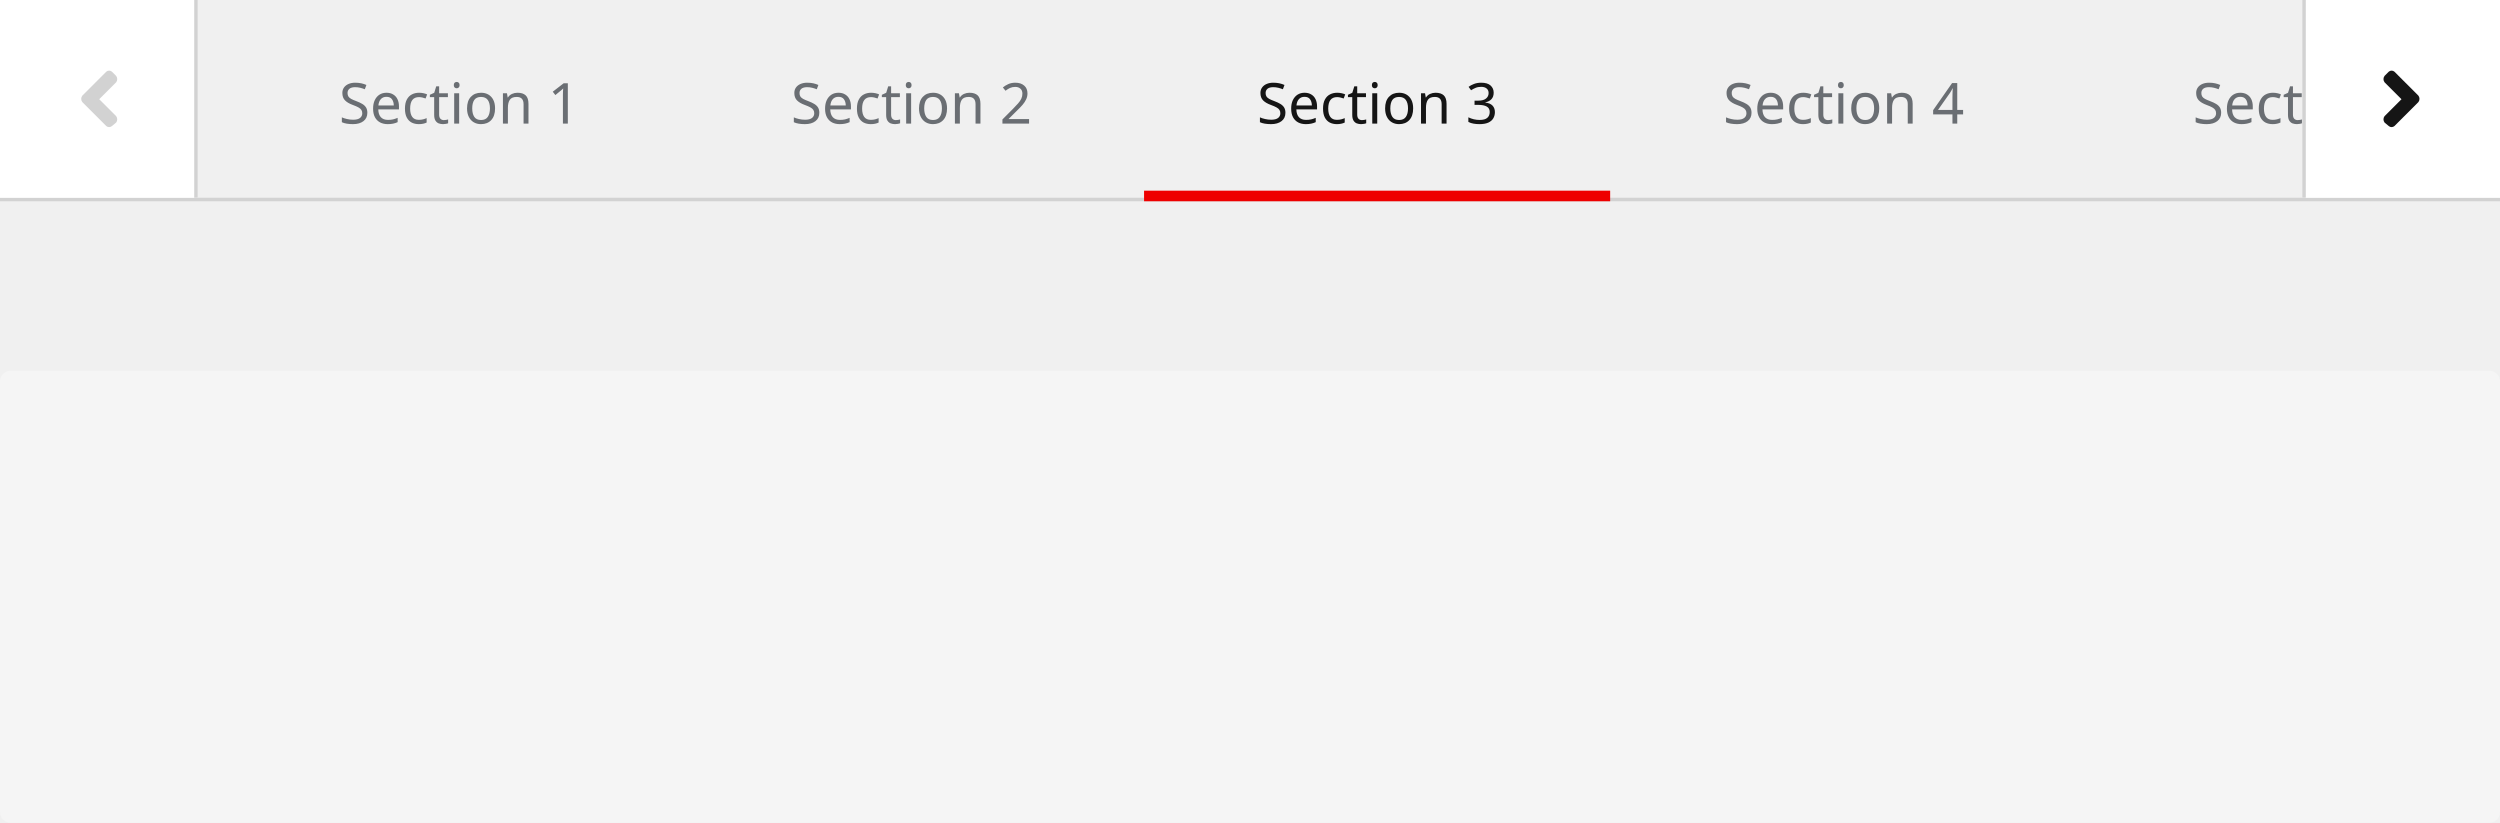
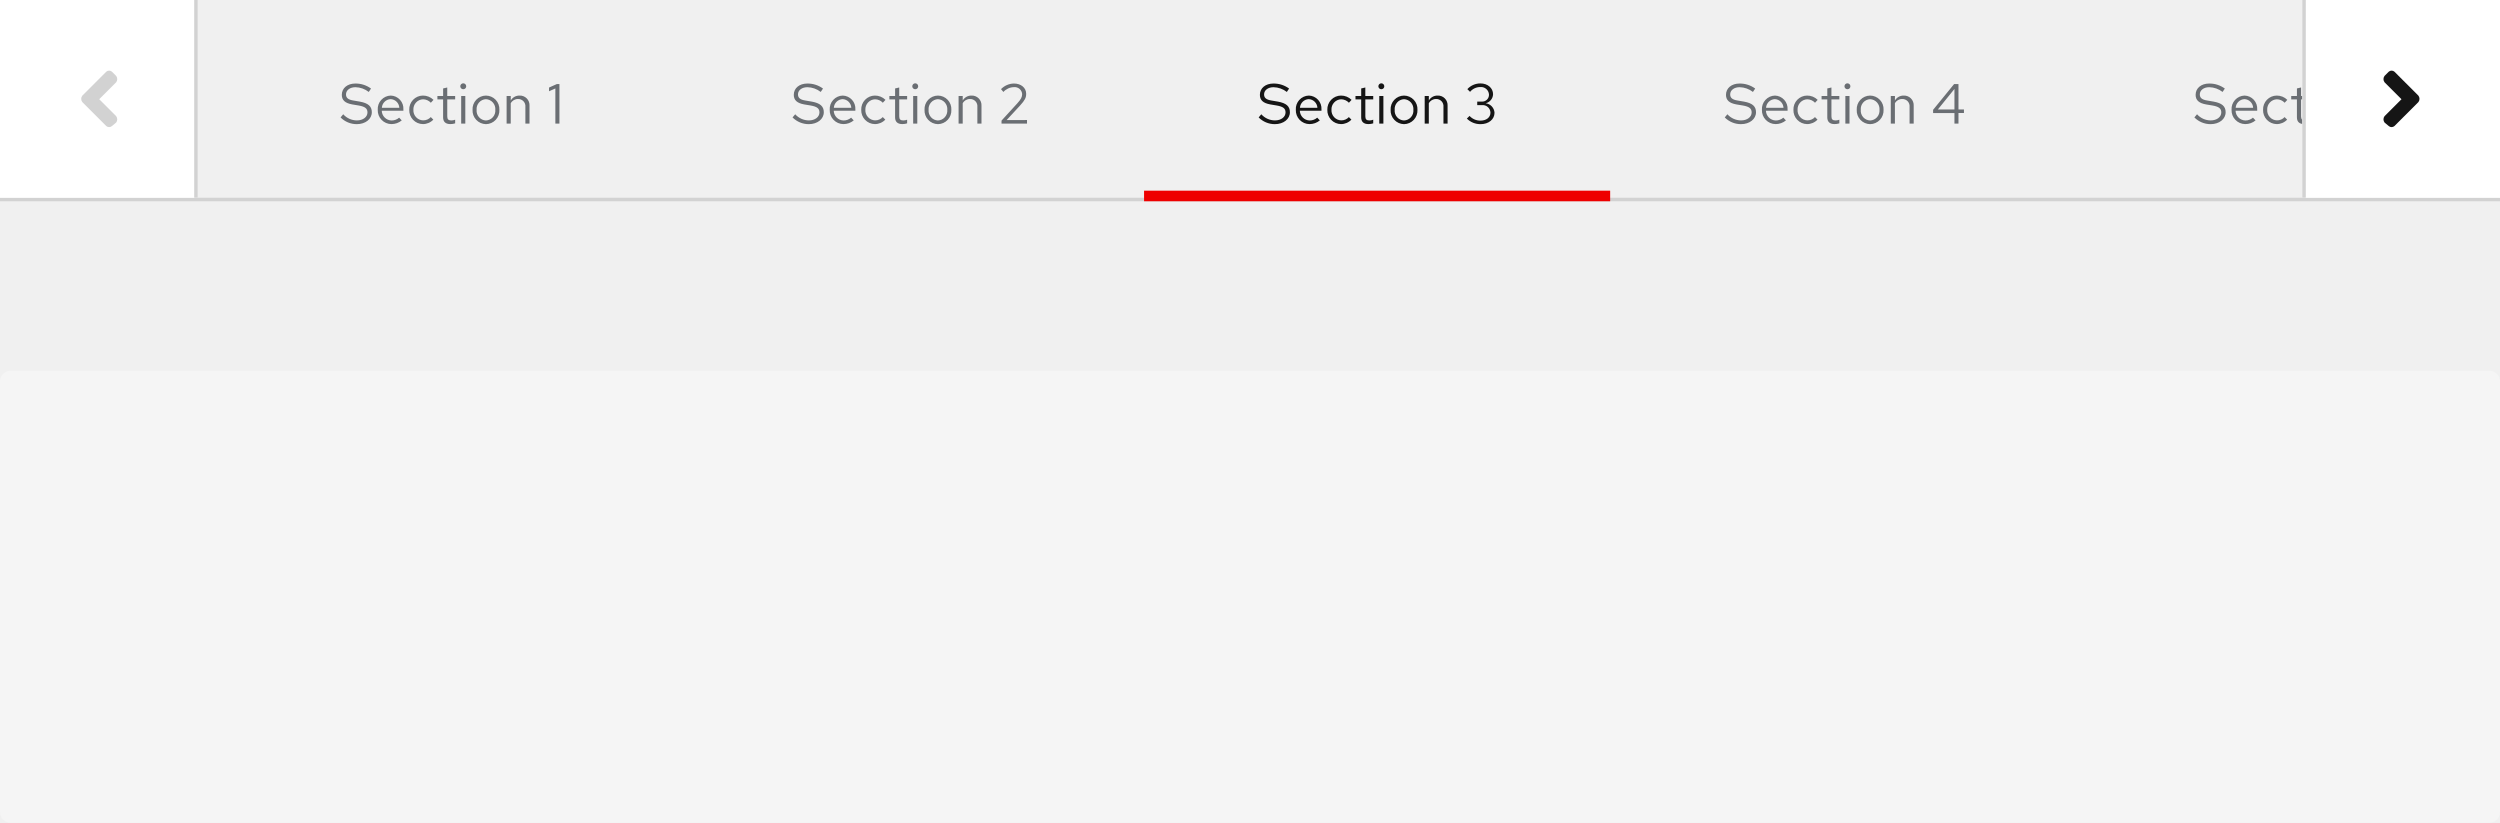
- <svg xmlns="http://www.w3.org/2000/svg" width="708" height="233">
-   <g transform="translate(-360 -4130)">
-     <rect width="708" height="128" fill="#f5f5f5" rx="3" transform="translate(360 4235)" />
-     <path fill="#d2d2d2" d="M360 4186h708v1H360z" />
-     <text fill="#6a6e73" font-family="RedHatText-Regular, Red Hat Text" font-size="16" transform="translate(981 4165)">
-       <tspan x="0" y="0">Section 5</tspan>
-     </text>
-     <text fill="#6a6e73" font-family="RedHatText-Regular, Red Hat Text" font-size="16" transform="translate(848 4165)">
-       <tspan x="0" y="0">Section 4</tspan>
-     </text>
-     <path fill="#e00" d="M684 4184h132v3H684z" />
-     <text fill="#151515" font-family="RedHatText-Regular, Red Hat Text" font-size="16" transform="translate(716 4165)">
-       <tspan x="0" y="0">Section 3</tspan>
-     </text>
-     <text fill="#6a6e73" font-family="RedHatText-Regular, Red Hat Text" font-size="16" transform="translate(584 4165)">
-       <tspan x="0" y="0">Section 2</tspan>
-     </text>
-     <text fill="#6a6e73" font-family="RedHatText-Regular, Red Hat Text" font-size="16" transform="translate(456 4165)">
-       <tspan x="0" y="0">Section 1</tspan>
-     </text>
-     <path fill="#fff" d="M1012 4130h56v56h-56z" />
-     <path fill="#151515" d="M1044.9 4158.9l-6.8 6.8a1.22 1.22 0 01-1.6 0l-1.2-1a1.5 1.5 0 010-1.8l4.8-4.8-4.8-4.8a1.5 1.5 0 010-1.8l1.2-1.2a1.22 1.22 0 011.6 0l6.8 6.8a1.5 1.5 0 010 1.8z" />
-     <path fill="#d2d2d2" d="M1012 4130h1v56h-1z" />
-     <path fill="#fff" d="M360 4130h56v56h-56z" />
-     <path fill="#d2d2d2" d="M415 4130h1v56h-1zM383.3 4158.9l6.8 6.8a1.22 1.22 0 001.6 0l1.2-1a1.5 1.5 0 000-1.8l-4.8-4.8 4.8-4.8a1.5 1.5 0 000-1.8l-1.2-1.2a1.22 1.22 0 00-1.6 0l-6.8 6.8a1.5 1.5 0 000 1.8z" />
+ <svg xmlns="http://www.w3.org/2000/svg" width="708" height="233" viewBox="0 0 708 233">
+   <g id="Example_outlined_" data-name="Example (outlined)" transform="translate(-360 -4130)">
+     <rect id="Rectangle" width="708" height="128" rx="3" transform="translate(360 4235)" fill="#f5f5f5" />
+     <g id="Horizontal_with_overflow_scroll_buttons" data-name="Horizontal with overflow scroll buttons" transform="translate(0 3887)">
+       <rect id="Rectangle-2" data-name="Rectangle" width="708" height="1" transform="translate(360 299)" fill="#d2d2d2" />
+       <path id="Path" d="M.448-1.744A6.443,6.443,0,0,0,5.04.16C7.5.16,9.3-1.28,9.3-3.216c0-1.68-1.024-2.576-3.408-3.008L4.1-6.528c-1.5-.24-2.112-.752-2.112-1.744,0-1.168,1.1-2.032,2.672-2.032A6.331,6.331,0,0,1,8.432-8.96l.64-.96A7.324,7.324,0,0,0,4.64-11.344c-2.272,0-3.84,1.312-3.84,3.2,0,1.5.912,2.352,2.96,2.72l1.808.3c1.824.32,2.5.848,2.5,1.968C8.064-1.856,6.8-.9,5.072-.9A5.216,5.216,0,0,1,1.2-2.64ZM17.776-.9,17.04-1.68a3.191,3.191,0,0,1-2.144.8,2.845,2.845,0,0,1-2.784-2.768H18.24V-4a3.689,3.689,0,0,0-3.584-3.936A3.8,3.8,0,0,0,10.976-3.9,3.9,3.9,0,0,0,14.848.144,4.558,4.558,0,0,0,17.776-.9ZM14.64-6.928A2.579,2.579,0,0,1,17.088-4.48H12.144A2.608,2.608,0,0,1,14.64-6.928ZM23.824-.912A2.832,2.832,0,0,1,21.072-3.9,2.835,2.835,0,0,1,23.808-6.88a3.069,3.069,0,0,1,2.208.976l.752-.816A4.259,4.259,0,0,0,23.76-7.936,3.9,3.9,0,0,0,19.9-3.9,3.913,3.913,0,0,0,23.76.144,4.061,4.061,0,0,0,26.72-1.12L26-1.84A2.876,2.876,0,0,1,23.824-.912Zm5.664-.848c0,1.248.7,1.9,2.048,1.9A4.386,4.386,0,0,0,32.9-.064V-1.1a2.8,2.8,0,0,1-1.1.208c-.816,0-1.136-.336-1.136-1.168V-6.848H32.9v-.96h-2.24v-2.416l-1.168.272v2.144H27.872v.96h1.616ZM35.2-9.728a.83.83,0,0,0,.832-.848.847.847,0,0,0-.832-.832.85.85,0,0,0-.848.832A.834.834,0,0,0,35.2-9.728Zm.576,1.92H34.608V0h1.168Zm2.048,3.9A3.867,3.867,0,0,0,41.616.16,3.86,3.86,0,0,0,45.424-3.9a3.832,3.832,0,0,0-3.808-4.032A3.829,3.829,0,0,0,37.824-3.9ZM41.616-.88a2.753,2.753,0,0,1-2.64-3.008,2.777,2.777,0,0,1,2.64-3.024,2.789,2.789,0,0,1,2.656,3.024A2.774,2.774,0,0,1,41.616-.88ZM47.472,0H48.64V-5.76a2.3,2.3,0,0,1,2.048-1.2,2.024,2.024,0,0,1,2.1,2.24V0h1.168V-5.056a2.717,2.717,0,0,0-2.832-2.88,2.813,2.813,0,0,0-2.48,1.392V-7.808H47.472ZM59.936-5.6l.8.256a5.327,5.327,0,0,1,2.512-.64A2.5,2.5,0,0,1,66-3.5,2.583,2.583,0,0,1,63.248-.832a4.166,4.166,0,0,1-3.1-1.312l-.72.784A5.344,5.344,0,0,0,63.232.16a3.628,3.628,0,0,0,3.92-3.712,3.339,3.339,0,0,0-3.664-3.36,5.334,5.334,0,0,0-2.48.592l.176-3.872H66.56V-11.2H60.192Z" transform="translate(981 278)" fill="#6a6e73" />
+       <path id="Path-2" data-name="Path" d="M.448-1.744A6.443,6.443,0,0,0,5.04.16C7.5.16,9.3-1.28,9.3-3.216c0-1.68-1.024-2.576-3.408-3.008L4.1-6.528c-1.5-.24-2.112-.752-2.112-1.744,0-1.168,1.1-2.032,2.672-2.032A6.331,6.331,0,0,1,8.432-8.96l.64-.96A7.324,7.324,0,0,0,4.64-11.344c-2.272,0-3.84,1.312-3.84,3.2,0,1.5.912,2.352,2.96,2.72l1.808.3c1.824.32,2.5.848,2.5,1.968C8.064-1.856,6.8-.9,5.072-.9A5.216,5.216,0,0,1,1.2-2.64ZM17.776-.9,17.04-1.68a3.191,3.191,0,0,1-2.144.8,2.845,2.845,0,0,1-2.784-2.768H18.24V-4a3.689,3.689,0,0,0-3.584-3.936A3.8,3.8,0,0,0,10.976-3.9,3.9,3.9,0,0,0,14.848.144,4.558,4.558,0,0,0,17.776-.9ZM14.64-6.928A2.579,2.579,0,0,1,17.088-4.48H12.144A2.608,2.608,0,0,1,14.64-6.928ZM23.824-.912A2.832,2.832,0,0,1,21.072-3.9,2.835,2.835,0,0,1,23.808-6.88a3.069,3.069,0,0,1,2.208.976l.752-.816A4.259,4.259,0,0,0,23.76-7.936,3.9,3.9,0,0,0,19.9-3.9,3.913,3.913,0,0,0,23.76.144,4.061,4.061,0,0,0,26.72-1.12L26-1.84A2.876,2.876,0,0,1,23.824-.912Zm5.664-.848c0,1.248.7,1.9,2.048,1.9A4.386,4.386,0,0,0,32.9-.064V-1.1a2.8,2.8,0,0,1-1.1.208c-.816,0-1.136-.336-1.136-1.168V-6.848H32.9v-.96h-2.24v-2.416l-1.168.272v2.144H27.872v.96h1.616ZM35.2-9.728a.83.83,0,0,0,.832-.848.847.847,0,0,0-.832-.832.85.85,0,0,0-.848.832A.834.834,0,0,0,35.2-9.728Zm.576,1.92H34.608V0h1.168Zm2.048,3.9A3.867,3.867,0,0,0,41.616.16,3.86,3.86,0,0,0,45.424-3.9a3.832,3.832,0,0,0-3.808-4.032A3.829,3.829,0,0,0,37.824-3.9ZM41.616-.88a2.753,2.753,0,0,1-2.64-3.008,2.777,2.777,0,0,1,2.64-3.024,2.789,2.789,0,0,1,2.656,3.024A2.774,2.774,0,0,1,41.616-.88ZM47.472,0H48.64V-5.76a2.3,2.3,0,0,1,2.048-1.2,2.024,2.024,0,0,1,2.1,2.24V0h1.168V-5.056a2.717,2.717,0,0,0-2.832-2.88,2.813,2.813,0,0,0-2.48,1.392V-7.808H47.472ZM66.64-11.2H65.408L59.456-3.9v.912H65.5V0H66.64V-2.992h1.552V-4H66.64ZM60.8-4l4.7-5.808V-4Z" transform="translate(848 278)" fill="#6a6e73" />
+       <rect id="Rectangle-3" data-name="Rectangle" width="132" height="3" transform="translate(684 297)" fill="#e00" />
+       <path id="Path-3" data-name="Path" d="M.448-1.744A6.443,6.443,0,0,0,5.04.16C7.5.16,9.3-1.28,9.3-3.216c0-1.68-1.024-2.576-3.408-3.008L4.1-6.528c-1.5-.24-2.112-.752-2.112-1.744,0-1.168,1.1-2.032,2.672-2.032A6.331,6.331,0,0,1,8.432-8.96l.64-.96A7.324,7.324,0,0,0,4.64-11.344c-2.272,0-3.84,1.312-3.84,3.2,0,1.5.912,2.352,2.96,2.72l1.808.3c1.824.32,2.5.848,2.5,1.968C8.064-1.856,6.8-.9,5.072-.9A5.216,5.216,0,0,1,1.2-2.64ZM17.776-.9,17.04-1.68a3.191,3.191,0,0,1-2.144.8,2.845,2.845,0,0,1-2.784-2.768H18.24V-4a3.689,3.689,0,0,0-3.584-3.936A3.8,3.8,0,0,0,10.976-3.9,3.9,3.9,0,0,0,14.848.144,4.558,4.558,0,0,0,17.776-.9ZM14.64-6.928A2.579,2.579,0,0,1,17.088-4.48H12.144A2.608,2.608,0,0,1,14.64-6.928ZM23.824-.912A2.832,2.832,0,0,1,21.072-3.9,2.835,2.835,0,0,1,23.808-6.88a3.069,3.069,0,0,1,2.208.976l.752-.816A4.259,4.259,0,0,0,23.76-7.936,3.9,3.9,0,0,0,19.9-3.9,3.913,3.913,0,0,0,23.76.144,4.061,4.061,0,0,0,26.72-1.12L26-1.84A2.876,2.876,0,0,1,23.824-.912Zm5.664-.848c0,1.248.7,1.9,2.048,1.9A4.386,4.386,0,0,0,32.9-.064V-1.1a2.8,2.8,0,0,1-1.1.208c-.816,0-1.136-.336-1.136-1.168V-6.848H32.9v-.96h-2.24v-2.416l-1.168.272v2.144H27.872v.96h1.616ZM35.2-9.728a.83.83,0,0,0,.832-.848.847.847,0,0,0-.832-.832.85.85,0,0,0-.848.832A.834.834,0,0,0,35.2-9.728Zm.576,1.92H34.608V0h1.168Zm2.048,3.9A3.867,3.867,0,0,0,41.616.16,3.86,3.86,0,0,0,45.424-3.9a3.832,3.832,0,0,0-3.808-4.032A3.829,3.829,0,0,0,37.824-3.9ZM41.616-.88a2.753,2.753,0,0,1-2.64-3.008,2.777,2.777,0,0,1,2.64-3.024,2.789,2.789,0,0,1,2.656,3.024A2.774,2.774,0,0,1,41.616-.88ZM47.472,0H48.64V-5.76a2.3,2.3,0,0,1,2.048-1.2,2.024,2.024,0,0,1,2.1,2.24V0h1.168V-5.056a2.717,2.717,0,0,0-2.832-2.88,2.813,2.813,0,0,0-2.48,1.392V-7.808H47.472ZM67.248-3.072A2.879,2.879,0,0,0,64.736-5.76a2.7,2.7,0,0,0,2.1-2.544c0-1.76-1.52-3.072-3.568-3.072A5.029,5.029,0,0,0,59.552-9.76l.768.768a3.745,3.745,0,0,1,2.928-1.36A2.257,2.257,0,0,1,65.68-8.24a1.932,1.932,0,0,1-2.048,2.016h-1.28v.992H63.68A2.206,2.206,0,0,1,66.1-3.1c0,1.328-1.152,2.256-2.784,2.256a4.075,4.075,0,0,1-3.136-1.328l-.768.752A5.37,5.37,0,0,0,63.328.16C65.6.16,67.248-1.2,67.248-3.072Z" transform="translate(716 278)" fill="#151515" />
+       <path id="Path-4" data-name="Path" d="M.448-1.744A6.443,6.443,0,0,0,5.04.16C7.5.16,9.3-1.28,9.3-3.216c0-1.68-1.024-2.576-3.408-3.008L4.1-6.528c-1.5-.24-2.112-.752-2.112-1.744,0-1.168,1.1-2.032,2.672-2.032A6.331,6.331,0,0,1,8.432-8.96l.64-.96A7.324,7.324,0,0,0,4.64-11.344c-2.272,0-3.84,1.312-3.84,3.2,0,1.5.912,2.352,2.96,2.72l1.808.3c1.824.32,2.5.848,2.5,1.968C8.064-1.856,6.8-.9,5.072-.9A5.216,5.216,0,0,1,1.2-2.64ZM17.776-.9,17.04-1.68a3.191,3.191,0,0,1-2.144.8,2.845,2.845,0,0,1-2.784-2.768H18.24V-4a3.689,3.689,0,0,0-3.584-3.936A3.8,3.8,0,0,0,10.976-3.9,3.9,3.9,0,0,0,14.848.144,4.558,4.558,0,0,0,17.776-.9ZM14.64-6.928A2.579,2.579,0,0,1,17.088-4.48H12.144A2.608,2.608,0,0,1,14.64-6.928ZM23.824-.912A2.832,2.832,0,0,1,21.072-3.9,2.835,2.835,0,0,1,23.808-6.88a3.069,3.069,0,0,1,2.208.976l.752-.816A4.259,4.259,0,0,0,23.76-7.936,3.9,3.9,0,0,0,19.9-3.9,3.913,3.913,0,0,0,23.76.144,4.061,4.061,0,0,0,26.72-1.12L26-1.84A2.876,2.876,0,0,1,23.824-.912Zm5.664-.848c0,1.248.7,1.9,2.048,1.9A4.386,4.386,0,0,0,32.9-.064V-1.1a2.8,2.8,0,0,1-1.1.208c-.816,0-1.136-.336-1.136-1.168V-6.848H32.9v-.96h-2.24v-2.416l-1.168.272v2.144H27.872v.96h1.616ZM35.2-9.728a.83.83,0,0,0,.832-.848.847.847,0,0,0-.832-.832.85.85,0,0,0-.848.832A.834.834,0,0,0,35.2-9.728Zm.576,1.92H34.608V0h1.168Zm2.048,3.9A3.867,3.867,0,0,0,41.616.16,3.86,3.86,0,0,0,45.424-3.9a3.832,3.832,0,0,0-3.808-4.032A3.829,3.829,0,0,0,37.824-3.9ZM41.616-.88a2.753,2.753,0,0,1-2.64-3.008,2.777,2.777,0,0,1,2.64-3.024,2.789,2.789,0,0,1,2.656,3.024A2.774,2.774,0,0,1,41.616-.88ZM47.472,0H48.64V-5.76a2.3,2.3,0,0,1,2.048-1.2,2.024,2.024,0,0,1,2.1,2.24V0h1.168V-5.056a2.717,2.717,0,0,0-2.832-2.88,2.813,2.813,0,0,0-2.48,1.392V-7.808H47.472Zm12.16,0h7.216V-1.008l-5.776.016L64.9-5.136c1.36-1.5,1.712-2.192,1.712-3.3,0-1.7-1.456-2.912-3.472-2.912A5.247,5.247,0,0,0,59.488-9.76l.672.8a4.137,4.137,0,0,1,2.96-1.36,2.116,2.116,0,0,1,2.352,1.952c0,.848-.32,1.472-1.36,2.624l-4.48,4.9Z" transform="translate(584 278)" fill="#6a6e73" />
+       <path id="Path-5" data-name="Path" d="M.448-1.744A6.443,6.443,0,0,0,5.04.16C7.5.16,9.3-1.28,9.3-3.216c0-1.68-1.024-2.576-3.408-3.008L4.1-6.528c-1.5-.24-2.112-.752-2.112-1.744,0-1.168,1.1-2.032,2.672-2.032A6.331,6.331,0,0,1,8.432-8.96l.64-.96A7.324,7.324,0,0,0,4.64-11.344c-2.272,0-3.84,1.312-3.84,3.2,0,1.5.912,2.352,2.96,2.72l1.808.3c1.824.32,2.5.848,2.5,1.968C8.064-1.856,6.8-.9,5.072-.9A5.216,5.216,0,0,1,1.2-2.64ZM17.776-.9,17.04-1.68a3.191,3.191,0,0,1-2.144.8,2.845,2.845,0,0,1-2.784-2.768H18.24V-4a3.689,3.689,0,0,0-3.584-3.936A3.8,3.8,0,0,0,10.976-3.9,3.9,3.9,0,0,0,14.848.144,4.558,4.558,0,0,0,17.776-.9ZM14.64-6.928A2.579,2.579,0,0,1,17.088-4.48H12.144A2.608,2.608,0,0,1,14.64-6.928ZM23.824-.912A2.832,2.832,0,0,1,21.072-3.9,2.835,2.835,0,0,1,23.808-6.88a3.069,3.069,0,0,1,2.208.976l.752-.816A4.259,4.259,0,0,0,23.76-7.936,3.9,3.9,0,0,0,19.9-3.9,3.913,3.913,0,0,0,23.76.144,4.061,4.061,0,0,0,26.72-1.12L26-1.84A2.876,2.876,0,0,1,23.824-.912Zm5.664-.848c0,1.248.7,1.9,2.048,1.9A4.386,4.386,0,0,0,32.9-.064V-1.1a2.8,2.8,0,0,1-1.1.208c-.816,0-1.136-.336-1.136-1.168V-6.848H32.9v-.96h-2.24v-2.416l-1.168.272v2.144H27.872v.96h1.616ZM35.2-9.728a.83.83,0,0,0,.832-.848.847.847,0,0,0-.832-.832.85.85,0,0,0-.848.832A.834.834,0,0,0,35.2-9.728Zm.576,1.92H34.608V0h1.168Zm2.048,3.9A3.867,3.867,0,0,0,41.616.16,3.86,3.86,0,0,0,45.424-3.9a3.832,3.832,0,0,0-3.808-4.032A3.829,3.829,0,0,0,37.824-3.9ZM41.616-.88a2.753,2.753,0,0,1-2.64-3.008,2.777,2.777,0,0,1,2.64-3.024,2.789,2.789,0,0,1,2.656,3.024A2.774,2.774,0,0,1,41.616-.88ZM47.472,0H48.64V-5.76a2.3,2.3,0,0,1,2.048-1.2,2.024,2.024,0,0,1,2.1,2.24V0h1.168V-5.056a2.717,2.717,0,0,0-2.832-2.88,2.813,2.813,0,0,0-2.48,1.392V-7.808H47.472Zm14.96-11.2h-.72l-2.224.992v1.056l1.792-.8V0h1.152Z" transform="translate(456 278)" fill="#6a6e73" />
+       <g id="Right_overflow_scroll_button" data-name="Right overflow scroll button" transform="translate(652)">
+         <rect id="Rectangle-4" data-name="Rectangle" width="56" height="56" transform="translate(360 243)" fill="#fff" />
+         <path id="Caret" d="M12.35,9.85l-6.8,6.8a1.217,1.217,0,0,1-1.6,0l-1.2-1a1.493,1.493,0,0,1,0-1.8l4.8-4.8-4.8-4.8a1.493,1.493,0,0,1,0-1.8l1.2-1.2a1.217,1.217,0,0,1,1.6,0l6.8,6.8A1.493,1.493,0,0,1,12.35,9.85Z" transform="translate(380.55 262.05)" fill="#151515" />
+         <rect id="Rectangle-5" data-name="Rectangle" width="1" height="56" transform="translate(360 243)" fill="#d2d2d2" />
+       </g>
+       <g id="Left_overflow_scroll_button" data-name="Left overflow scroll button">
+         <rect id="Rectangle-6" data-name="Rectangle" width="56" height="56" transform="translate(360 243)" fill="#fff" />
+         <rect id="Rectangle-7" data-name="Rectangle" width="1" height="56" transform="translate(415 243)" fill="#d2d2d2" />
+         <path id="Caret-2" data-name="Caret" d="M2.75,9.85l6.8,6.8a1.217,1.217,0,0,0,1.6,0l1.2-1a1.493,1.493,0,0,0,0-1.8l-4.8-4.8,4.8-4.8a1.493,1.493,0,0,0,0-1.8l-1.2-1.2a1.217,1.217,0,0,0-1.6,0l-6.8,6.8A1.493,1.493,0,0,0,2.75,9.85Z" transform="translate(380.55 262.05)" fill="#d2d2d2" />
+       </g>
+     </g>
  </g>
</svg>
